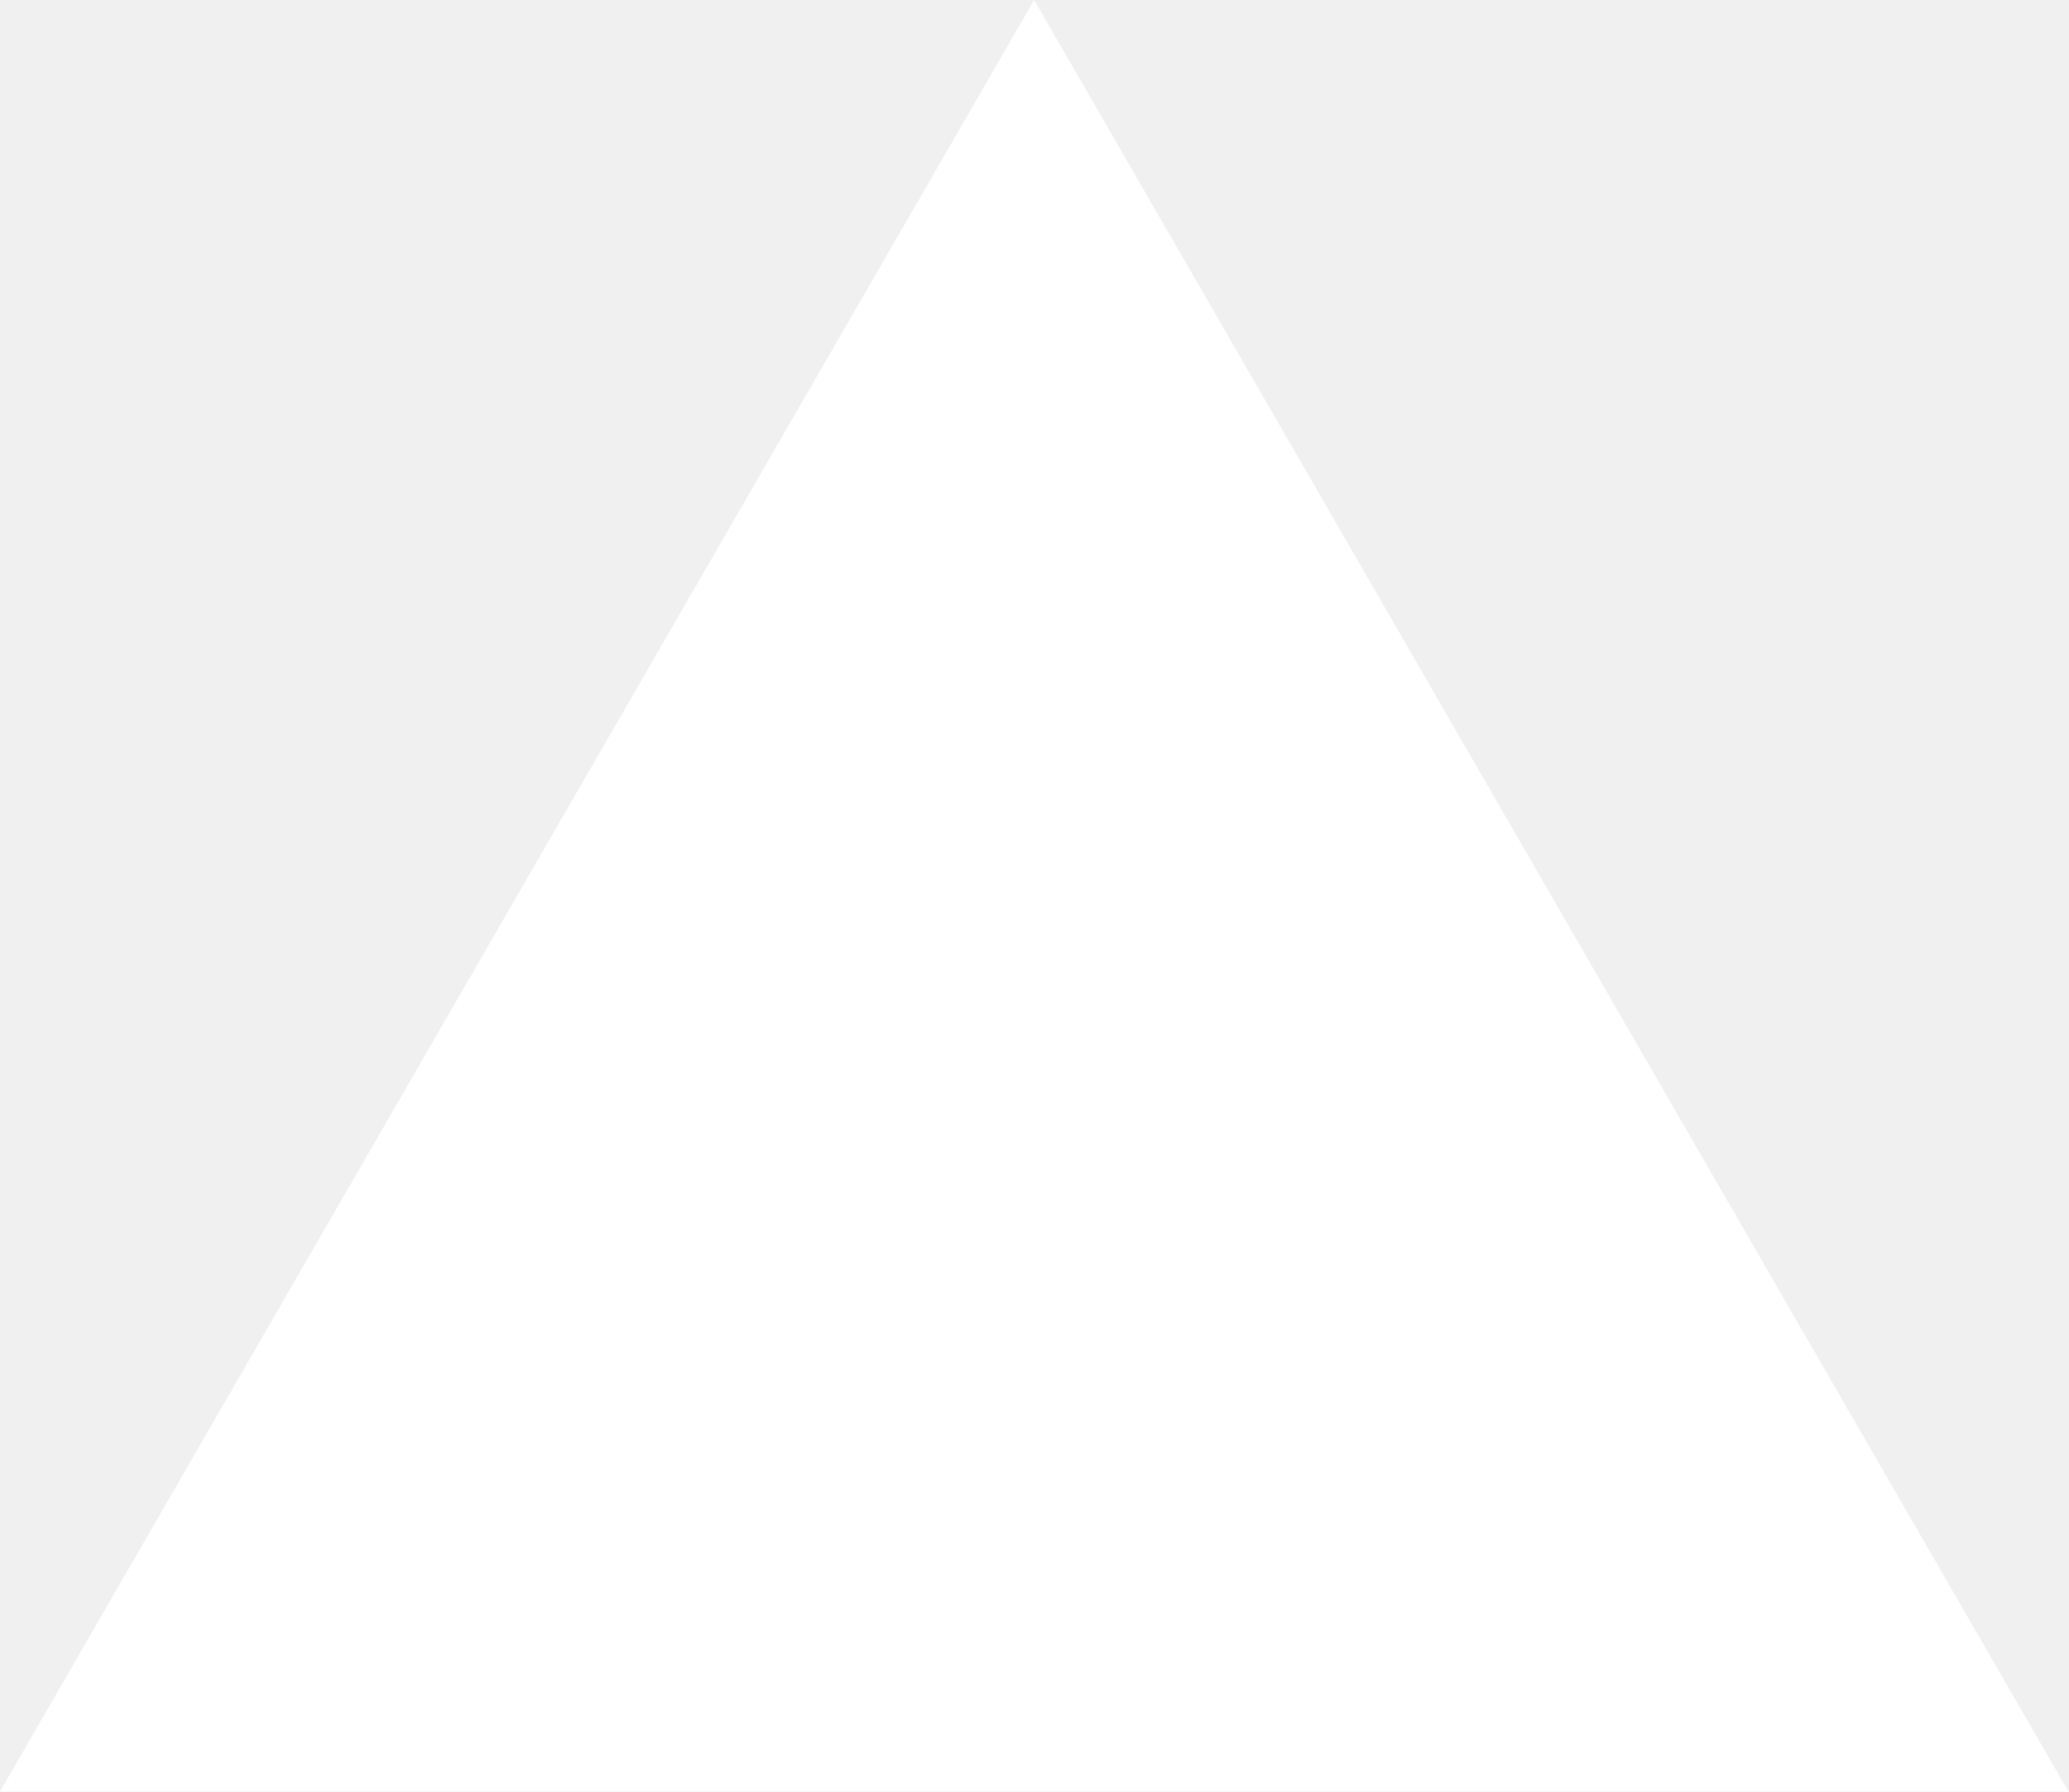
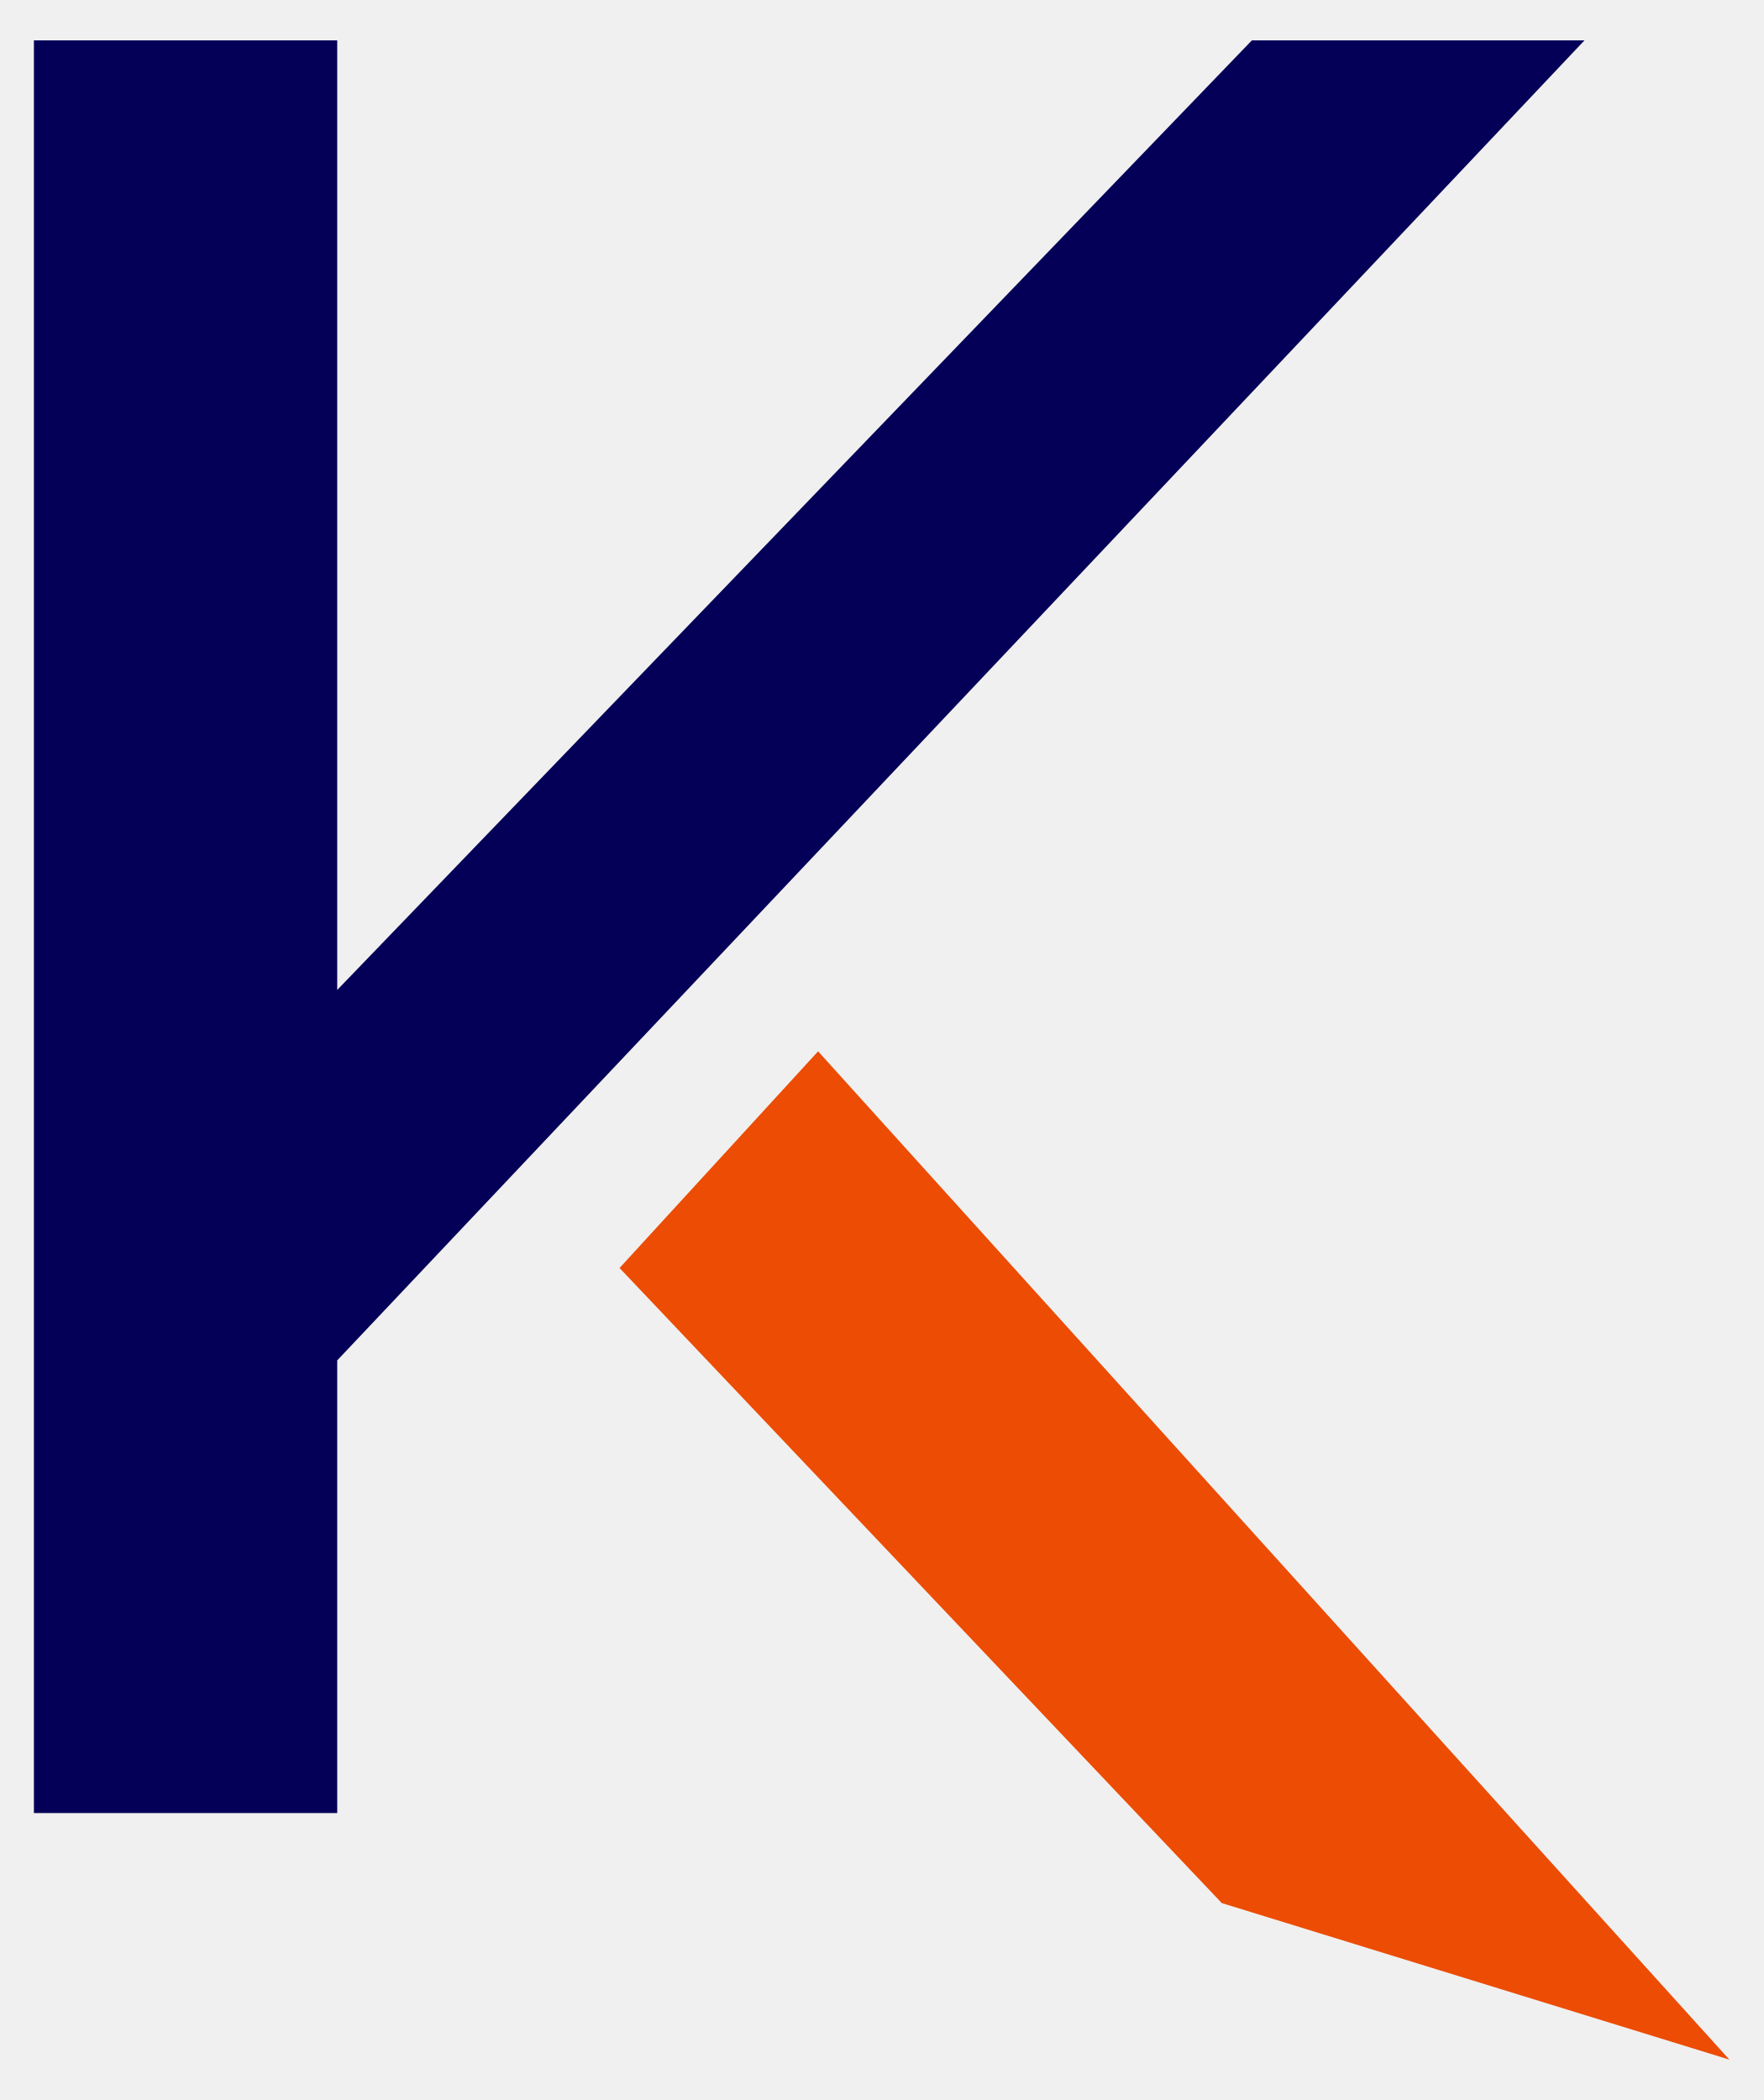
- <svg xmlns="http://www.w3.org/2000/svg" fill="none" viewBox="0 0 1155 1000">
-   <path d="m577.3 0 577.4 1000H0z" fill="#fff" />
+ <svg xmlns="http://www.w3.org/2000/svg" version="1.1" id="Layer_1" x="0px" y="0px" viewBox="0 0 371.072 441.934" style="enable-background:new 0 0 371.072 441.934;" xml:space="preserve">
+   <g>
+     <g>
+       <polygon style="fill:#050057;" points="7.136,381.547 7.136,8.499 70.965,8.499 70.965,208.332 263.448,8.499 333.442,8.499     70.965,286.286 70.965,381.547   " />
+       <polygon style="fill:#EC4C03;" points="257.12,400.494 130.382,266.842 172.165,221.245 363.936,433.435   " />
+     </g>
+   </g>
</svg>
